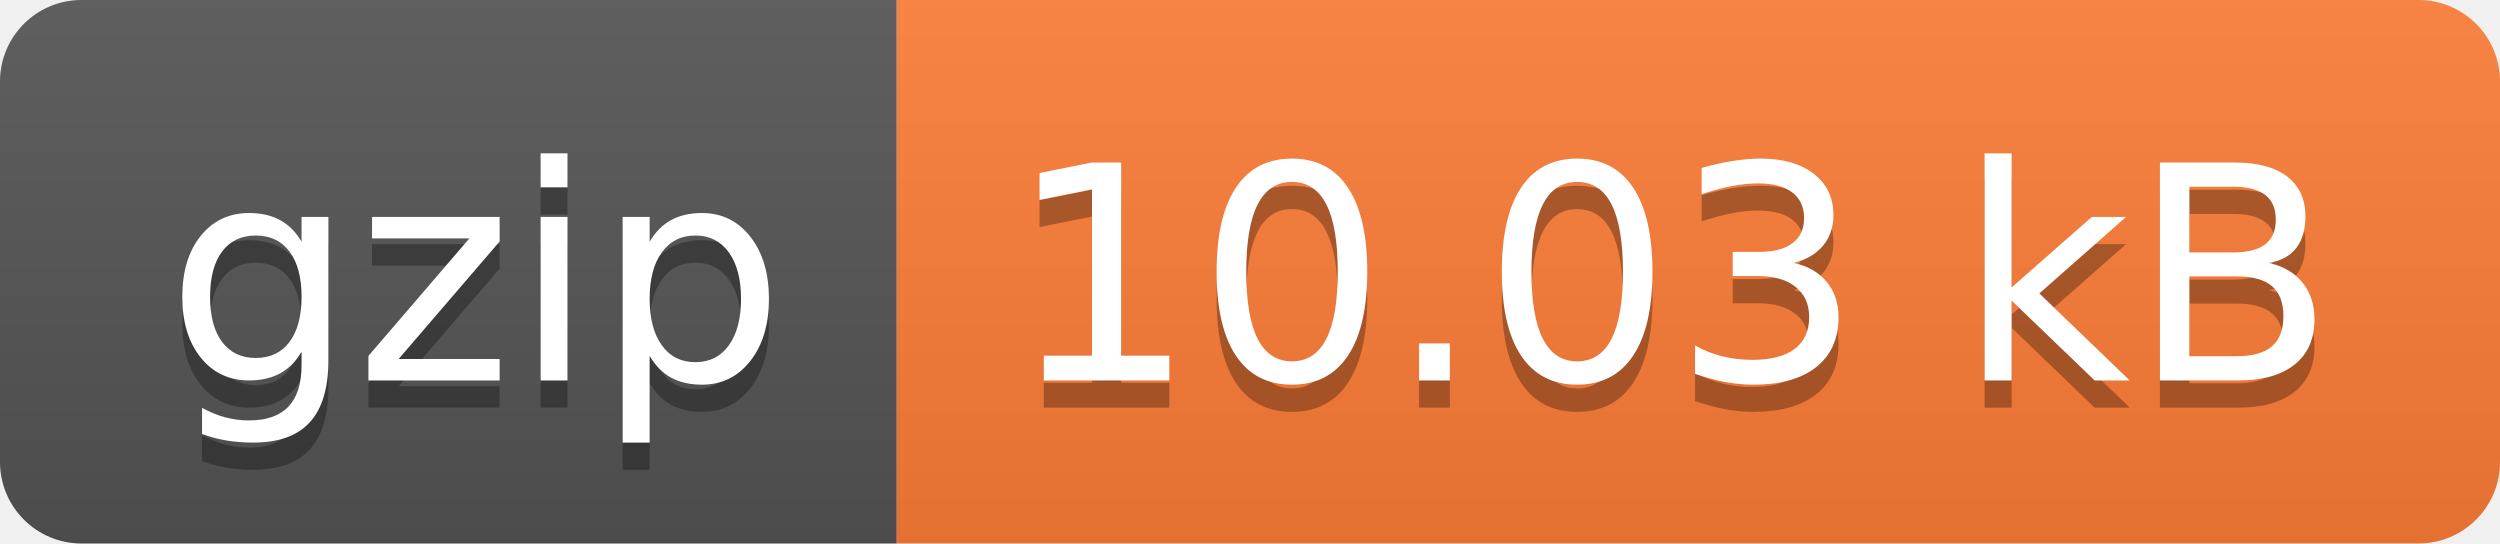
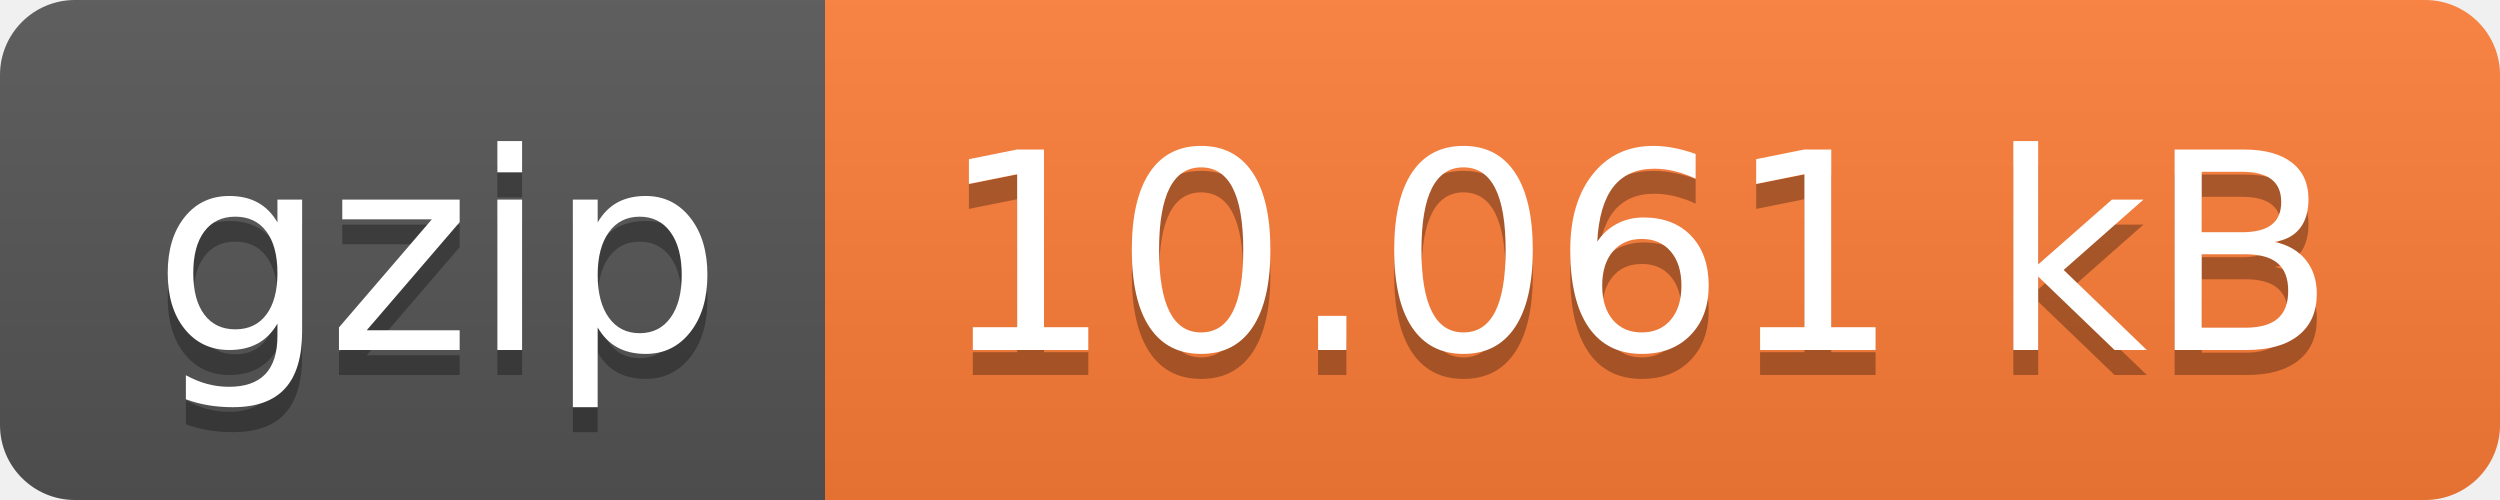
- <svg xmlns="http://www.w3.org/2000/svg" width="92" height="20" role="img" aria-label="gzip: 10.03 kB">
+ <svg xmlns="http://www.w3.org/2000/svg" width="100" height="20" role="img" aria-label="gzip: 10.061 kB">
  <linearGradient id="s" x2="0" y2="100%">
    <stop offset="0" stop-color="#bbb" stop-opacity=".1" />
    <stop offset="1" stop-opacity=".1" />
  </linearGradient>
  <clipPath id="r">
-     <rect width="92" height="20" rx="3" fill="#fff" />
+     <rect width="100" height="20" rx="3" fill="#fff" />
  </clipPath>
  <g clip-path="url(#r)">
    <rect width="33" height="20" fill="#555" />
-     <rect x="33" width="59" height="20" fill="#fe7d37" />
-     <rect width="92" height="20" fill="url(#s)" />
+     <rect x="33" width="67" height="20" fill="#fe7d37" />
+     <rect width="100" height="20" fill="url(#s)" />
  </g>
  <g fill="#fff" text-anchor="middle" font-family="Verdana,Geneva,DejaVu Sans,sans-serif" text-rendering="geometricPrecision" font-size="110">
    <text aria-hidden="true" x="175" y="150" fill="#010101" fill-opacity=".3" transform="scale(.1)" textLength="230">gzip</text>
    <text x="175" y="140" transform="scale(.1)" fill="#fff" textLength="230">gzip</text>
-     <text aria-hidden="true" x="615" y="150" fill="#010101" fill-opacity=".3" transform="scale(.1)" textLength="490">10.03 kB</text>
-     <text x="615" y="140" transform="scale(.1)" fill="#fff" textLength="490">10.03 kB</text>
+     <text aria-hidden="true" x="655" y="150" fill="#010101" fill-opacity=".3" transform="scale(.1)" textLength="570">10.061 kB</text>
+     <text x="655" y="140" transform="scale(.1)" fill="#fff" textLength="570">10.061 kB</text>
  </g>
</svg>
